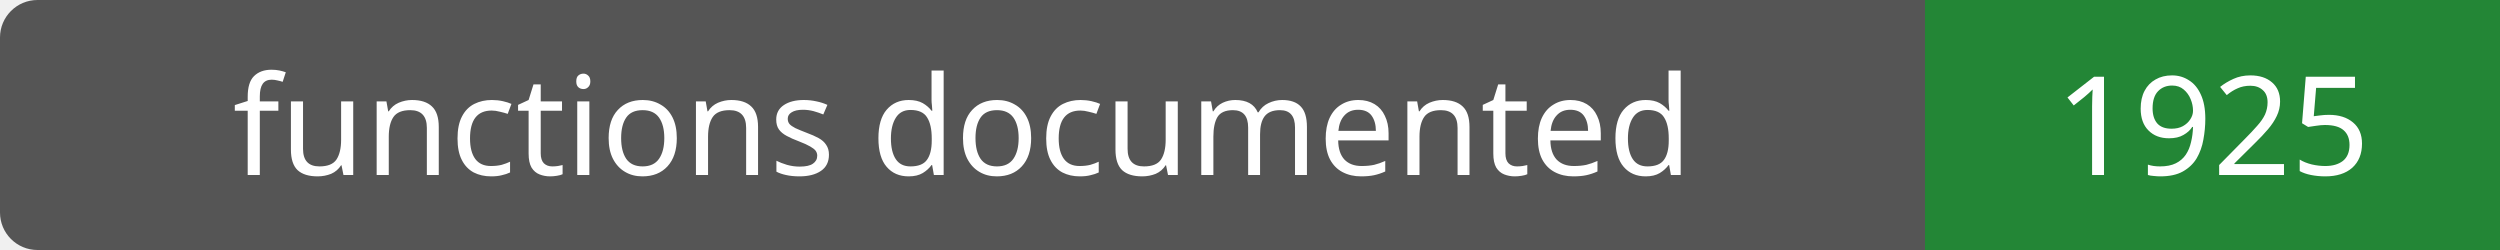
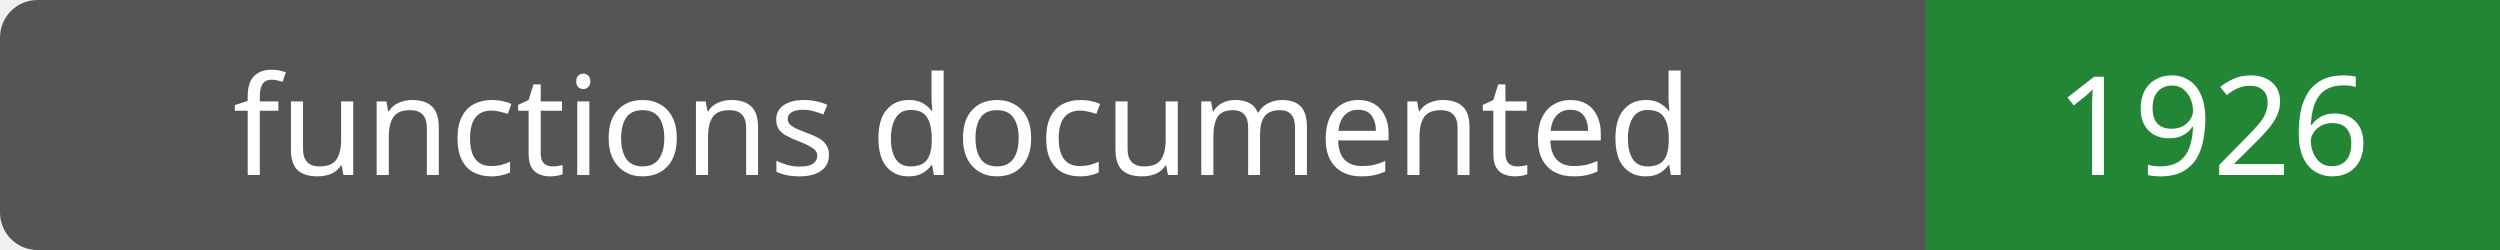
- <svg xmlns="http://www.w3.org/2000/svg" width="200" height="20" role="img" aria-label="functions documented: 1925">
+ <svg xmlns="http://www.w3.org/2000/svg" width="200" height="20" role="img" aria-label="functions documented: 1926">
  <rect width="200" height="20" rx="3" fill="#555" />
  <path fill="#238636" d="M154 0h46v20H154z" />
  <g fill="#fff" text-anchor="middle" font-family="Verdana,sans-serif" font-size="11">
    <text x="77.0" y="14">functions documented</text>
-     <text x="177.0" y="14">1925</text>
+     <text x="177.0" y="14">1926</text>
  </g>
</svg>
